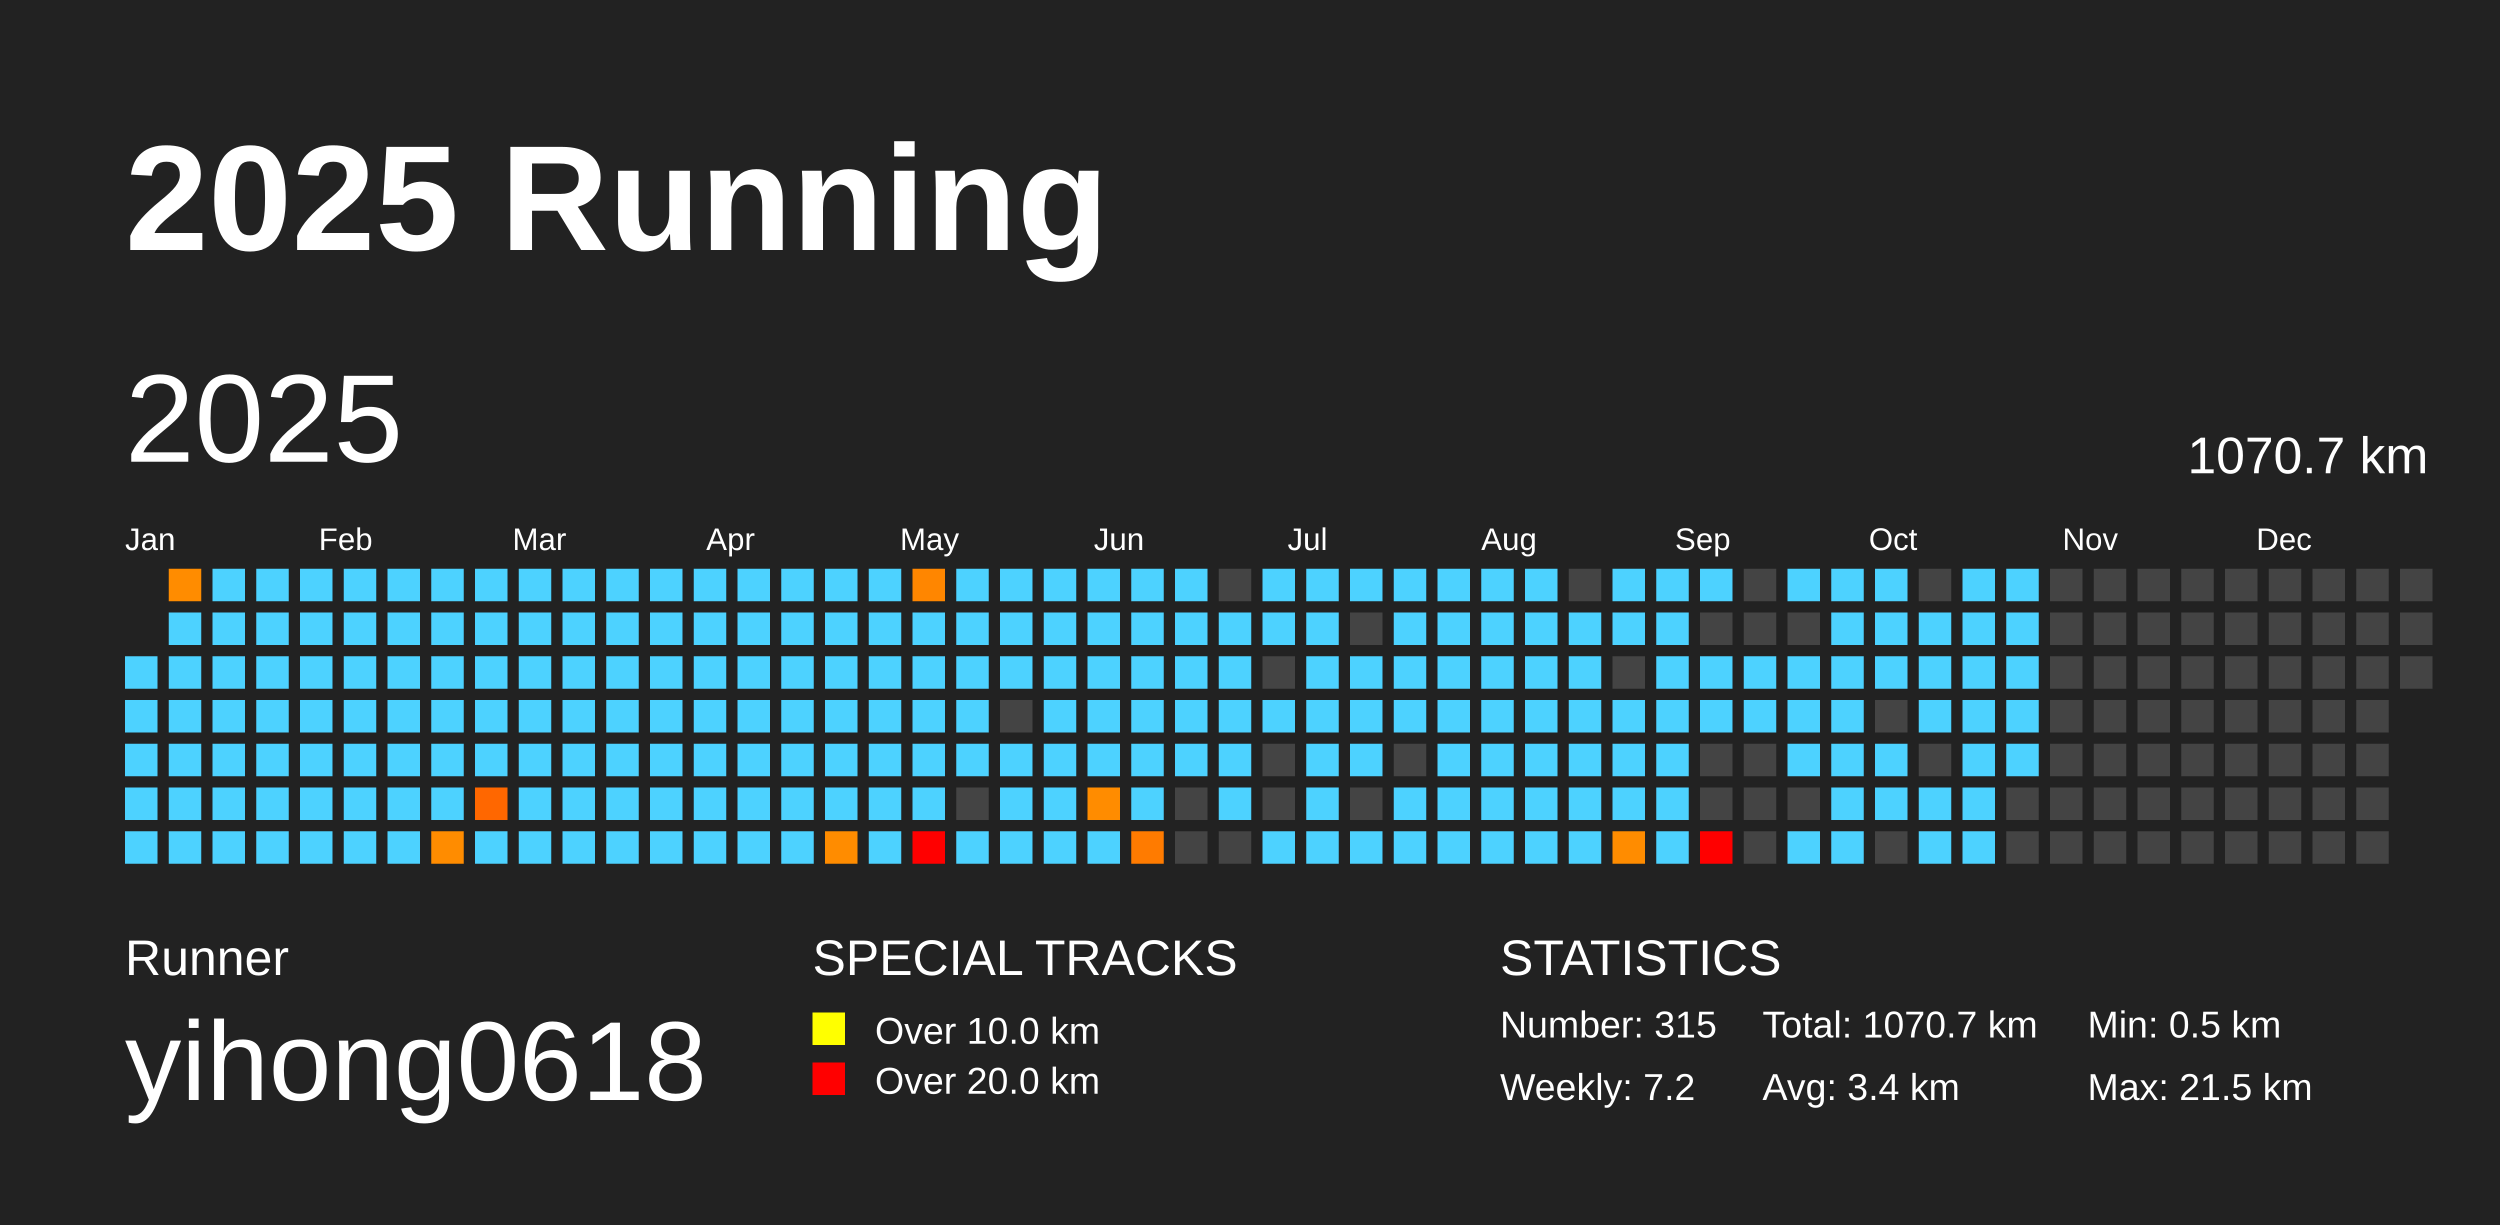
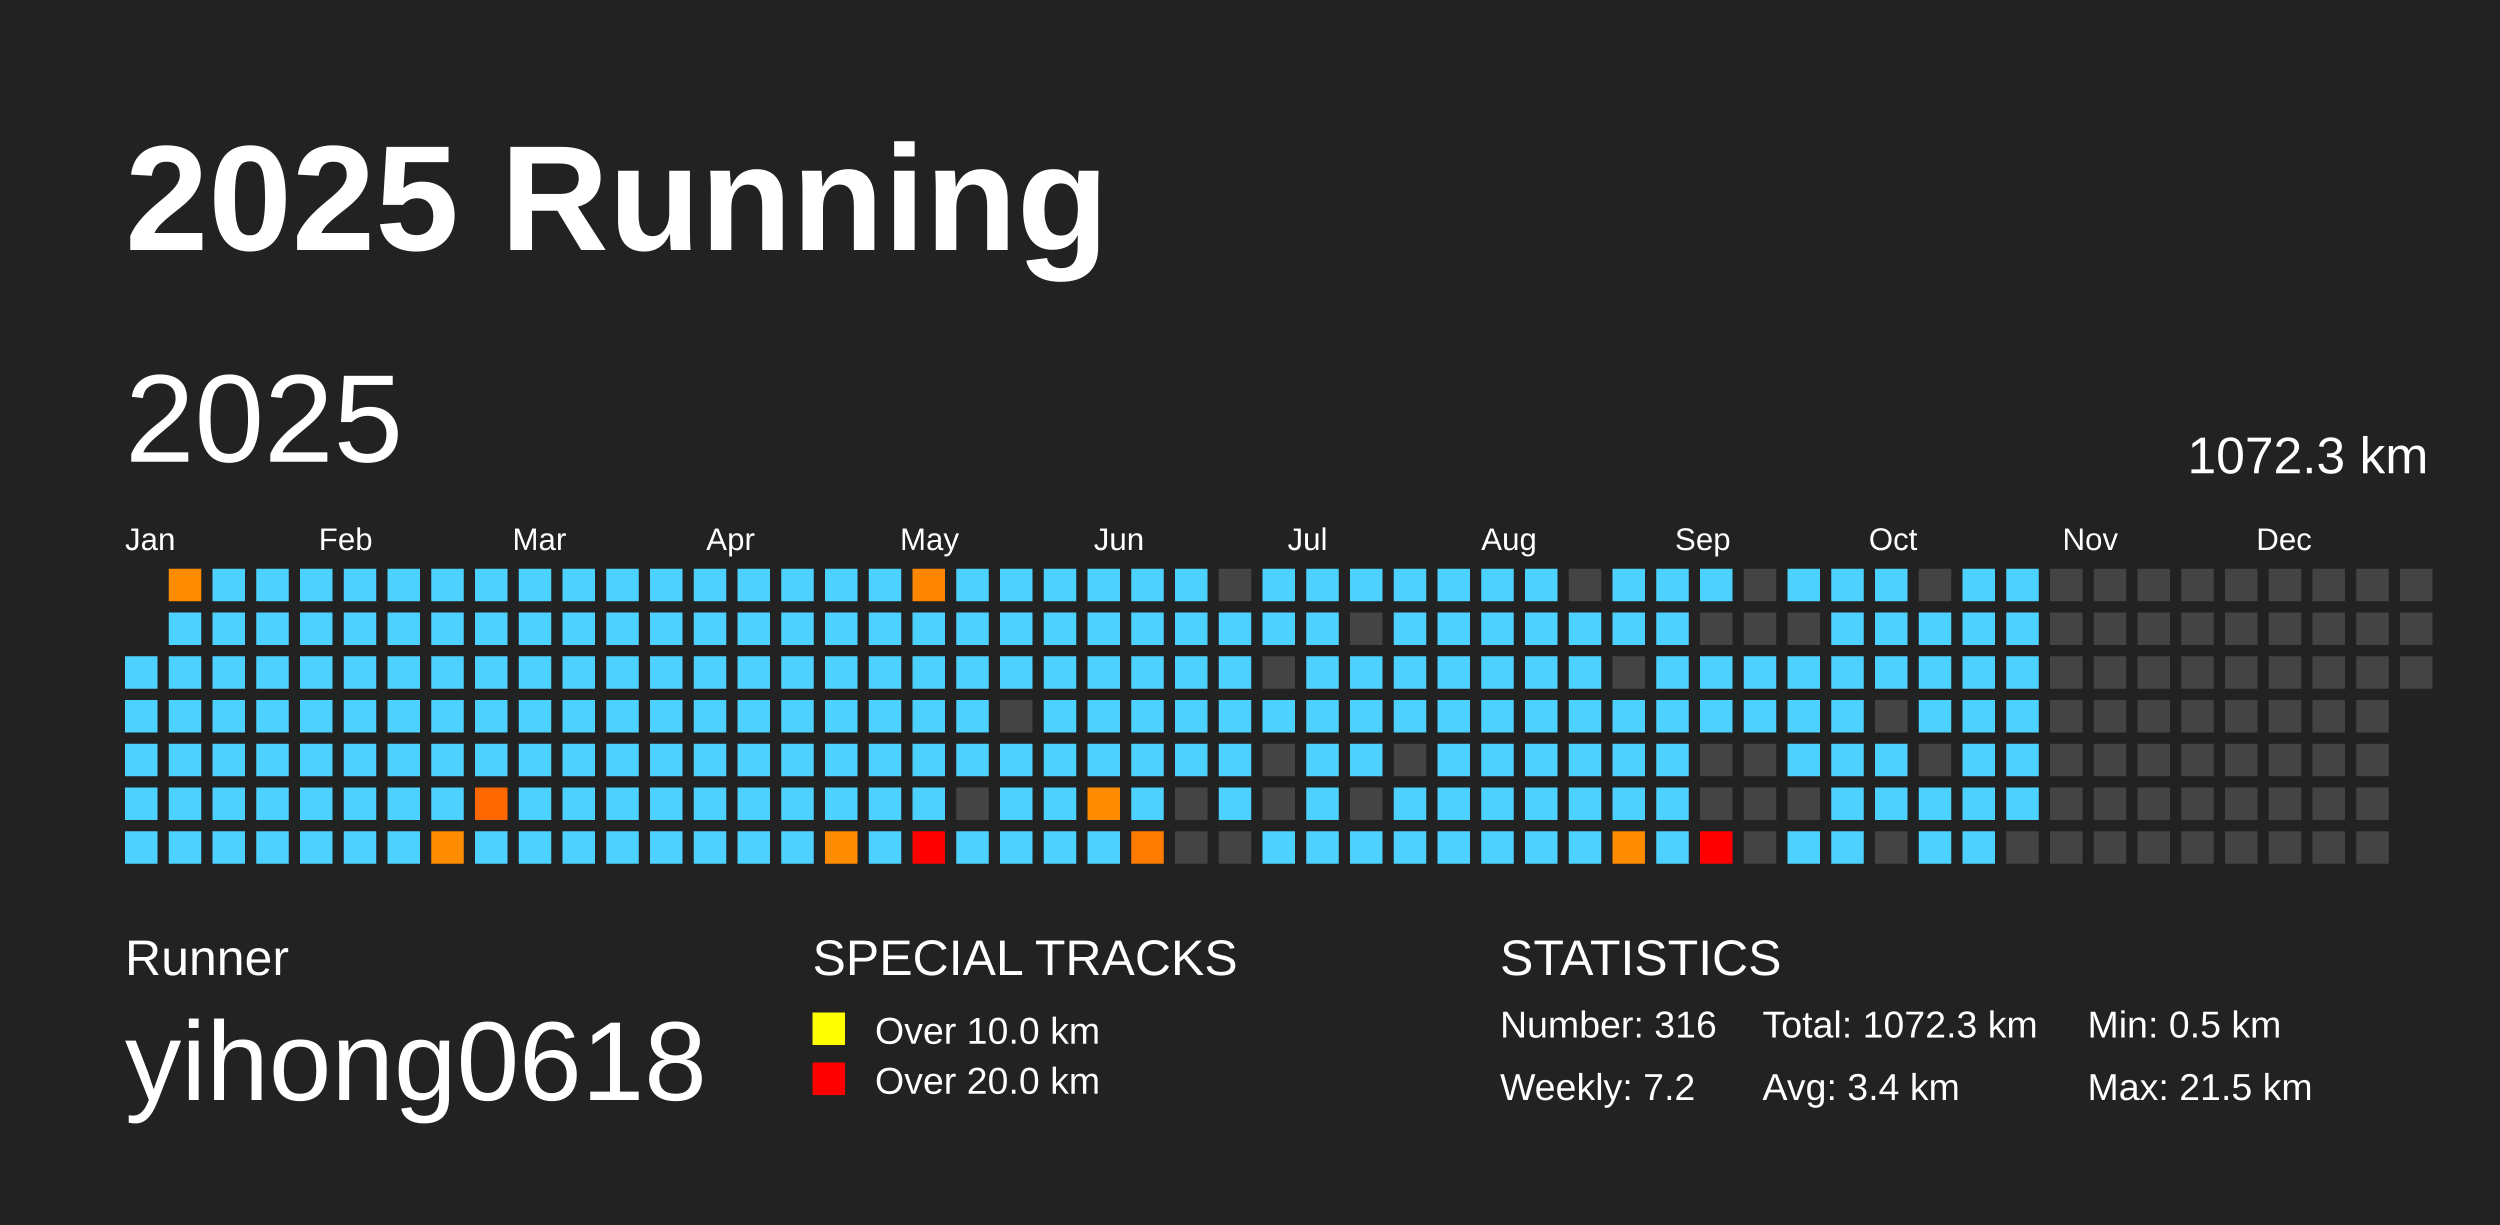
<svg xmlns="http://www.w3.org/2000/svg" baseProfile="full" height="98mm" version="1.1" viewBox="0,0,200,98" width="200mm">
  <defs />
  <rect fill="#222222" height="98" width="200" x="0" y="0" />
  <text fill="#FFFFFF" style="font-size:12px; font-family:Arial; font-weight:bold;" x="10" y="20">2025 Running</text>
  <text fill="#FFFFFF" style="font-size:4px; font-family:Arial" x="10" y="78">Runner</text>
  <text fill="#FFFFFF" style="font-size:9px; font-family:Arial" x="10" y="88">yihong0618</text>
  <text fill="#FFFFFF" style="font-size:4px; font-family:Arial" x="65" y="78">SPECIAL TRACKS</text>
  <rect fill="yellow" height="2.6" width="2.6" x="65" y="81" />
  <text fill="#FFFFFF" style="font-size:3px; font-family:Arial" x="70" y="83.5">Over 10.0 km</text>
  <rect fill="red" height="2.6" width="2.6" x="65" y="85" />
  <text fill="#FFFFFF" style="font-size:3px; font-family:Arial" x="70" y="87.5">Over 20.0 km</text>
  <text fill="#FFFFFF" style="font-size:4px; font-family:Arial" x="120" y="78">STATISTICS</text>
-   <text fill="#FFFFFF" style="font-size:3px; font-family:Arial" x="120" y="83">Number: 315</text>
+   <text fill="#FFFFFF" style="font-size:3px; font-family:Arial" x="120" y="83">Number: 316</text>
  <text fill="#FFFFFF" style="font-size:3px; font-family:Arial" x="120" y="88">Weekly: 7.2</text>
-   <text fill="#FFFFFF" style="font-size:3px; font-family:Arial" x="141" y="83">Total: 1070.7 km</text>
+   <text fill="#FFFFFF" style="font-size:3px; font-family:Arial" x="141" y="83">Total: 1072.3 km</text>
  <text fill="#FFFFFF" style="font-size:3px; font-family:Arial" x="141" y="88">Avg: 3.4 km</text>
  <text fill="#FFFFFF" style="font-size:3px; font-family:Arial" x="167" y="83">Min: 0.5 km</text>
  <text fill="#FFFFFF" style="font-size:3px; font-family:Arial" x="167" y="88">Max: 21.5 km</text>
  <text dominant-baseline="hanging" fill="#FFFFFF" style="font-size:10.0px; font-family:Arial;" x="10" y="30">2025</text>
-   <text dominant-baseline="hanging" fill="#FFFFFF" style="font-size:4.125px; font-family:Arial;" x="175" y="35">1070.7 km</text>
+   <text dominant-baseline="hanging" fill="#FFFFFF" style="font-size:4.125px; font-family:Arial;" x="175" y="35">1072.3 km</text>
  <text fill="#FFFFFF" style="font-size:2.5px; font-family:Arial" x="10.0" y="44">Jan</text>
  <text fill="#FFFFFF" style="font-size:2.5px; font-family:Arial" x="25.5" y="44">Feb</text>
  <text fill="#FFFFFF" style="font-size:2.5px; font-family:Arial" x="41.0" y="44">Mar</text>
  <text fill="#FFFFFF" style="font-size:2.5px; font-family:Arial" x="56.5" y="44">Apr</text>
  <text fill="#FFFFFF" style="font-size:2.5px; font-family:Arial" x="72.0" y="44">May</text>
  <text fill="#FFFFFF" style="font-size:2.5px; font-family:Arial" x="87.5" y="44">Jun</text>
  <text fill="#FFFFFF" style="font-size:2.5px; font-family:Arial" x="103.0" y="44">Jul</text>
  <text fill="#FFFFFF" style="font-size:2.5px; font-family:Arial" x="118.5" y="44">Aug</text>
  <text fill="#FFFFFF" style="font-size:2.5px; font-family:Arial" x="134.0" y="44">Sep</text>
  <text fill="#FFFFFF" style="font-size:2.5px; font-family:Arial" x="149.5" y="44">Oct</text>
  <text fill="#FFFFFF" style="font-size:2.5px; font-family:Arial" x="165.0" y="44">Nov</text>
  <text fill="#FFFFFF" style="font-size:2.5px; font-family:Arial" x="180.5" y="44">Dec</text>
  <rect fill="#4dd2ff" height="2.6" width="2.6" x="10.0" y="52.5" />
  <rect fill="#4dd2ff" height="2.6" width="2.6" x="10.0" y="56.0" />
  <rect fill="#4dd2ff" height="2.6" width="2.6" x="10.0" y="59.5" />
  <rect fill="#4dd2ff" height="2.6" width="2.6" x="10.0" y="63.0" />
  <rect fill="#4dd2ff" height="2.6" width="2.6" x="10.0" y="66.5" />
  <rect fill="#ff8c00" height="2.6" width="2.6" x="13.5" y="45.5" />
  <rect fill="#4dd2ff" height="2.6" width="2.6" x="13.5" y="49.0" />
  <rect fill="#4dd2ff" height="2.6" width="2.6" x="13.5" y="52.5" />
  <rect fill="#4dd2ff" height="2.6" width="2.6" x="13.5" y="56.0" />
  <rect fill="#4dd2ff" height="2.6" width="2.6" x="13.5" y="59.5" />
  <rect fill="#4dd2ff" height="2.6" width="2.6" x="13.5" y="63.0" />
  <rect fill="#4dd2ff" height="2.6" width="2.6" x="13.5" y="66.5" />
  <rect fill="#4dd2ff" height="2.6" width="2.6" x="17.0" y="45.5" />
  <rect fill="#4dd2ff" height="2.6" width="2.6" x="17.0" y="49.0" />
  <rect fill="#4dd2ff" height="2.6" width="2.6" x="17.0" y="52.5" />
  <rect fill="#4dd2ff" height="2.6" width="2.6" x="17.0" y="56.0" />
  <rect fill="#4dd2ff" height="2.6" width="2.6" x="17.0" y="59.5" />
  <rect fill="#4dd2ff" height="2.6" width="2.6" x="17.0" y="63.0" />
  <rect fill="#4dd2ff" height="2.6" width="2.6" x="17.0" y="66.5" />
  <rect fill="#4dd2ff" height="2.6" width="2.6" x="20.5" y="45.5" />
  <rect fill="#4dd2ff" height="2.6" width="2.6" x="20.5" y="49.0" />
  <rect fill="#4dd2ff" height="2.6" width="2.6" x="20.5" y="52.5" />
  <rect fill="#4dd2ff" height="2.6" width="2.6" x="20.5" y="56.0" />
  <rect fill="#4dd2ff" height="2.6" width="2.6" x="20.5" y="59.5" />
  <rect fill="#4dd2ff" height="2.6" width="2.6" x="20.5" y="63.0" />
  <rect fill="#4dd2ff" height="2.6" width="2.6" x="20.5" y="66.5" />
  <rect fill="#4dd2ff" height="2.6" width="2.6" x="24.0" y="45.5" />
  <rect fill="#4dd2ff" height="2.6" width="2.6" x="24.0" y="49.0" />
  <rect fill="#4dd2ff" height="2.6" width="2.6" x="24.0" y="52.5" />
  <rect fill="#4dd2ff" height="2.6" width="2.6" x="24.0" y="56.0" />
  <rect fill="#4dd2ff" height="2.6" width="2.6" x="24.0" y="59.5" />
  <rect fill="#4dd2ff" height="2.6" width="2.6" x="24.0" y="63.0" />
  <rect fill="#4dd2ff" height="2.6" width="2.6" x="24.0" y="66.5" />
  <rect fill="#4dd2ff" height="2.6" width="2.6" x="27.5" y="45.5" />
  <rect fill="#4dd2ff" height="2.6" width="2.6" x="27.5" y="49.0" />
  <rect fill="#4dd2ff" height="2.6" width="2.6" x="27.5" y="52.5" />
  <rect fill="#4dd2ff" height="2.6" width="2.6" x="27.5" y="56.0" />
  <rect fill="#4dd2ff" height="2.6" width="2.6" x="27.5" y="59.5" />
  <rect fill="#4dd2ff" height="2.6" width="2.6" x="27.5" y="63.0" />
  <rect fill="#4dd2ff" height="2.6" width="2.6" x="27.5" y="66.5" />
  <rect fill="#4dd2ff" height="2.6" width="2.6" x="31.0" y="45.5" />
  <rect fill="#4dd2ff" height="2.6" width="2.6" x="31.0" y="49.0" />
  <rect fill="#4dd2ff" height="2.6" width="2.6" x="31.0" y="52.5" />
  <rect fill="#4dd2ff" height="2.6" width="2.6" x="31.0" y="56.0" />
  <rect fill="#4dd2ff" height="2.6" width="2.6" x="31.0" y="59.5" />
  <rect fill="#4dd2ff" height="2.6" width="2.6" x="31.0" y="63.0" />
  <rect fill="#4dd2ff" height="2.6" width="2.6" x="31.0" y="66.5" />
  <rect fill="#4dd2ff" height="2.6" width="2.6" x="34.5" y="45.5" />
  <rect fill="#4dd2ff" height="2.6" width="2.6" x="34.5" y="49.0" />
  <rect fill="#4dd2ff" height="2.6" width="2.6" x="34.5" y="52.5" />
  <rect fill="#4dd2ff" height="2.6" width="2.6" x="34.5" y="56.0" />
  <rect fill="#4dd2ff" height="2.6" width="2.6" x="34.5" y="59.5" />
  <rect fill="#4dd2ff" height="2.6" width="2.6" x="34.5" y="63.0" />
  <rect fill="#ff8c00" height="2.6" width="2.6" x="34.5" y="66.5" />
  <rect fill="#4dd2ff" height="2.6" width="2.6" x="38.0" y="45.5" />
  <rect fill="#4dd2ff" height="2.6" width="2.6" x="38.0" y="49.0" />
  <rect fill="#4dd2ff" height="2.6" width="2.6" x="38.0" y="52.5" />
  <rect fill="#4dd2ff" height="2.6" width="2.6" x="38.0" y="56.0" />
  <rect fill="#4dd2ff" height="2.6" width="2.6" x="38.0" y="59.5" />
  <rect fill="#ff6700" height="2.6" width="2.6" x="38.0" y="63.0" />
  <rect fill="#4dd2ff" height="2.6" width="2.6" x="38.0" y="66.5" />
  <rect fill="#4dd2ff" height="2.6" width="2.6" x="41.5" y="45.5" />
  <rect fill="#4dd2ff" height="2.6" width="2.6" x="41.5" y="49.0" />
  <rect fill="#4dd2ff" height="2.6" width="2.6" x="41.5" y="52.5" />
  <rect fill="#4dd2ff" height="2.6" width="2.6" x="41.5" y="56.0" />
  <rect fill="#4dd2ff" height="2.6" width="2.6" x="41.5" y="59.5" />
  <rect fill="#4dd2ff" height="2.6" width="2.6" x="41.5" y="63.0" />
  <rect fill="#4dd2ff" height="2.6" width="2.6" x="41.5" y="66.5" />
  <rect fill="#4dd2ff" height="2.6" width="2.6" x="45.0" y="45.5" />
  <rect fill="#4dd2ff" height="2.6" width="2.6" x="45.0" y="49.0" />
  <rect fill="#4dd2ff" height="2.6" width="2.6" x="45.0" y="52.5" />
  <rect fill="#4dd2ff" height="2.6" width="2.6" x="45.0" y="56.0" />
  <rect fill="#4dd2ff" height="2.6" width="2.6" x="45.0" y="59.5" />
  <rect fill="#4dd2ff" height="2.6" width="2.6" x="45.0" y="63.0" />
  <rect fill="#4dd2ff" height="2.6" width="2.6" x="45.0" y="66.5" />
  <rect fill="#4dd2ff" height="2.6" width="2.6" x="48.5" y="45.5" />
  <rect fill="#4dd2ff" height="2.6" width="2.6" x="48.5" y="49.0" />
  <rect fill="#4dd2ff" height="2.6" width="2.6" x="48.5" y="52.5" />
  <rect fill="#4dd2ff" height="2.6" width="2.6" x="48.5" y="56.0" />
  <rect fill="#4dd2ff" height="2.6" width="2.6" x="48.5" y="59.5" />
  <rect fill="#4dd2ff" height="2.6" width="2.6" x="48.5" y="63.0" />
  <rect fill="#4dd2ff" height="2.6" width="2.6" x="48.5" y="66.5" />
  <rect fill="#4dd2ff" height="2.6" width="2.6" x="52.0" y="45.5" />
  <rect fill="#4dd2ff" height="2.6" width="2.6" x="52.0" y="49.0" />
  <rect fill="#4dd2ff" height="2.6" width="2.6" x="52.0" y="52.5" />
  <rect fill="#4dd2ff" height="2.6" width="2.6" x="52.0" y="56.0" />
  <rect fill="#4dd2ff" height="2.6" width="2.6" x="52.0" y="59.5" />
  <rect fill="#4dd2ff" height="2.6" width="2.6" x="52.0" y="63.0" />
  <rect fill="#4dd2ff" height="2.6" width="2.6" x="52.0" y="66.5" />
  <rect fill="#4dd2ff" height="2.6" width="2.6" x="55.5" y="45.5" />
  <rect fill="#4dd2ff" height="2.6" width="2.6" x="55.5" y="49.0" />
  <rect fill="#4dd2ff" height="2.6" width="2.6" x="55.5" y="52.5" />
  <rect fill="#4dd2ff" height="2.6" width="2.6" x="55.5" y="56.0" />
  <rect fill="#4dd2ff" height="2.6" width="2.6" x="55.5" y="59.5" />
  <rect fill="#4dd2ff" height="2.6" width="2.6" x="55.5" y="63.0" />
  <rect fill="#4dd2ff" height="2.6" width="2.6" x="55.5" y="66.5" />
  <rect fill="#4dd2ff" height="2.6" width="2.6" x="59.0" y="45.5" />
  <rect fill="#4dd2ff" height="2.6" width="2.6" x="59.0" y="49.0" />
  <rect fill="#4dd2ff" height="2.6" width="2.6" x="59.0" y="52.5" />
  <rect fill="#4dd2ff" height="2.6" width="2.6" x="59.0" y="56.0" />
  <rect fill="#4dd2ff" height="2.6" width="2.6" x="59.0" y="59.5" />
  <rect fill="#4dd2ff" height="2.6" width="2.6" x="59.0" y="63.0" />
  <rect fill="#4dd2ff" height="2.6" width="2.6" x="59.0" y="66.5" />
  <rect fill="#4dd2ff" height="2.6" width="2.6" x="62.5" y="45.5" />
  <rect fill="#4dd2ff" height="2.6" width="2.6" x="62.5" y="49.0" />
  <rect fill="#4dd2ff" height="2.6" width="2.6" x="62.5" y="52.5" />
  <rect fill="#4dd2ff" height="2.6" width="2.6" x="62.5" y="56.0" />
  <rect fill="#4dd2ff" height="2.6" width="2.6" x="62.5" y="59.5" />
  <rect fill="#4dd2ff" height="2.6" width="2.6" x="62.5" y="63.0" />
  <rect fill="#4dd2ff" height="2.6" width="2.6" x="62.5" y="66.5" />
  <rect fill="#4dd2ff" height="2.6" width="2.6" x="66.0" y="45.5" />
  <rect fill="#4dd2ff" height="2.6" width="2.6" x="66.0" y="49.0" />
  <rect fill="#4dd2ff" height="2.6" width="2.6" x="66.0" y="52.5" />
  <rect fill="#4dd2ff" height="2.6" width="2.6" x="66.0" y="56.0" />
  <rect fill="#4dd2ff" height="2.6" width="2.6" x="66.0" y="59.5" />
  <rect fill="#4dd2ff" height="2.6" width="2.6" x="66.0" y="63.0" />
  <rect fill="#ff8c00" height="2.6" width="2.6" x="66.0" y="66.5" />
  <rect fill="#4dd2ff" height="2.6" width="2.6" x="69.5" y="45.5" />
  <rect fill="#4dd2ff" height="2.6" width="2.6" x="69.5" y="49.0" />
  <rect fill="#4dd2ff" height="2.6" width="2.6" x="69.5" y="52.5" />
  <rect fill="#4dd2ff" height="2.6" width="2.6" x="69.5" y="56.0" />
  <rect fill="#4dd2ff" height="2.6" width="2.6" x="69.5" y="59.5" />
  <rect fill="#4dd2ff" height="2.6" width="2.6" x="69.5" y="63.0" />
  <rect fill="#4dd2ff" height="2.6" width="2.6" x="69.5" y="66.5" />
  <rect fill="#ff8600" height="2.6" width="2.6" x="73.0" y="45.5" />
  <rect fill="#4dd2ff" height="2.6" width="2.6" x="73.0" y="49.0" />
  <rect fill="#4dd2ff" height="2.6" width="2.6" x="73.0" y="52.5" />
  <rect fill="#4dd2ff" height="2.6" width="2.6" x="73.0" y="56.0" />
  <rect fill="#4dd2ff" height="2.6" width="2.6" x="73.0" y="59.5" />
  <rect fill="#4dd2ff" height="2.6" width="2.6" x="73.0" y="63.0" />
  <rect fill="red" height="2.6" width="2.6" x="73.0" y="66.5" />
  <rect fill="#4dd2ff" height="2.6" width="2.6" x="76.5" y="45.5" />
  <rect fill="#4dd2ff" height="2.6" width="2.6" x="76.5" y="49.0" />
  <rect fill="#4dd2ff" height="2.6" width="2.6" x="76.5" y="52.5" />
  <rect fill="#4dd2ff" height="2.6" width="2.6" x="76.5" y="56.0" />
  <rect fill="#4dd2ff" height="2.6" width="2.6" x="76.5" y="59.5" />
  <rect fill="#444444" height="2.6" width="2.6" x="76.5" y="63.0" />
  <rect fill="#4dd2ff" height="2.6" width="2.6" x="76.5" y="66.5" />
  <rect fill="#4dd2ff" height="2.6" width="2.6" x="80.0" y="45.5" />
  <rect fill="#4dd2ff" height="2.6" width="2.6" x="80.0" y="49.0" />
  <rect fill="#4dd2ff" height="2.6" width="2.6" x="80.0" y="52.5" />
  <rect fill="#444444" height="2.6" width="2.6" x="80.0" y="56.0" />
  <rect fill="#4dd2ff" height="2.6" width="2.6" x="80.0" y="59.5" />
  <rect fill="#4dd2ff" height="2.6" width="2.6" x="80.0" y="63.0" />
  <rect fill="#4dd2ff" height="2.6" width="2.6" x="80.0" y="66.5" />
  <rect fill="#4dd2ff" height="2.6" width="2.6" x="83.5" y="45.5" />
  <rect fill="#4dd2ff" height="2.6" width="2.6" x="83.5" y="49.0" />
  <rect fill="#4dd2ff" height="2.6" width="2.6" x="83.5" y="52.5" />
  <rect fill="#4dd2ff" height="2.6" width="2.6" x="83.5" y="56.0" />
  <rect fill="#4dd2ff" height="2.6" width="2.6" x="83.5" y="59.5" />
  <rect fill="#4dd2ff" height="2.6" width="2.6" x="83.5" y="63.0" />
  <rect fill="#4dd2ff" height="2.6" width="2.6" x="83.5" y="66.5" />
  <rect fill="#4dd2ff" height="2.6" width="2.6" x="87.0" y="45.5" />
  <rect fill="#4dd2ff" height="2.6" width="2.6" x="87.0" y="49.0" />
  <rect fill="#4dd2ff" height="2.6" width="2.6" x="87.0" y="52.5" />
  <rect fill="#4dd2ff" height="2.6" width="2.6" x="87.0" y="56.0" />
  <rect fill="#4dd2ff" height="2.6" width="2.6" x="87.0" y="59.5" />
  <rect fill="#ff8c00" height="2.6" width="2.6" x="87.0" y="63.0" />
  <rect fill="#4dd2ff" height="2.6" width="2.6" x="87.0" y="66.5" />
  <rect fill="#4dd2ff" height="2.6" width="2.6" x="90.5" y="45.5" />
  <rect fill="#4dd2ff" height="2.6" width="2.6" x="90.5" y="49.0" />
  <rect fill="#4dd2ff" height="2.6" width="2.6" x="90.5" y="52.5" />
  <rect fill="#4dd2ff" height="2.6" width="2.6" x="90.5" y="56.0" />
  <rect fill="#4dd2ff" height="2.6" width="2.6" x="90.5" y="59.5" />
  <rect fill="#4dd2ff" height="2.6" width="2.6" x="90.5" y="63.0" />
  <rect fill="#ff7b00" height="2.6" width="2.6" x="90.5" y="66.5" />
  <rect fill="#4dd2ff" height="2.6" width="2.6" x="94.0" y="45.5" />
  <rect fill="#4dd2ff" height="2.6" width="2.6" x="94.0" y="49.0" />
  <rect fill="#4dd2ff" height="2.6" width="2.6" x="94.0" y="52.5" />
  <rect fill="#4dd2ff" height="2.6" width="2.6" x="94.0" y="56.0" />
  <rect fill="#4dd2ff" height="2.6" width="2.6" x="94.0" y="59.5" />
  <rect fill="#444444" height="2.6" width="2.6" x="94.0" y="63.0" />
  <rect fill="#444444" height="2.6" width="2.6" x="94.0" y="66.5" />
  <rect fill="#444444" height="2.6" width="2.6" x="97.5" y="45.5" />
  <rect fill="#4dd2ff" height="2.6" width="2.6" x="97.5" y="49.0" />
  <rect fill="#4dd2ff" height="2.6" width="2.6" x="97.5" y="52.5" />
  <rect fill="#4dd2ff" height="2.6" width="2.6" x="97.5" y="56.0" />
  <rect fill="#4dd2ff" height="2.6" width="2.6" x="97.5" y="59.5" />
  <rect fill="#4dd2ff" height="2.6" width="2.6" x="97.5" y="63.0" />
  <rect fill="#444444" height="2.6" width="2.6" x="97.5" y="66.5" />
  <rect fill="#4dd2ff" height="2.6" width="2.6" x="101.0" y="45.5" />
  <rect fill="#4dd2ff" height="2.6" width="2.6" x="101.0" y="49.0" />
  <rect fill="#444444" height="2.6" width="2.6" x="101.0" y="52.5" />
  <rect fill="#4dd2ff" height="2.6" width="2.6" x="101.0" y="56.0" />
  <rect fill="#444444" height="2.6" width="2.6" x="101.0" y="59.5" />
  <rect fill="#444444" height="2.6" width="2.6" x="101.0" y="63.0" />
  <rect fill="#4dd2ff" height="2.6" width="2.6" x="101.0" y="66.5" />
  <rect fill="#4dd2ff" height="2.6" width="2.6" x="104.5" y="45.5" />
  <rect fill="#4dd2ff" height="2.6" width="2.6" x="104.5" y="49.0" />
  <rect fill="#4dd2ff" height="2.6" width="2.6" x="104.5" y="52.5" />
  <rect fill="#4dd2ff" height="2.6" width="2.6" x="104.5" y="56.0" />
  <rect fill="#4dd2ff" height="2.6" width="2.6" x="104.5" y="59.5" />
  <rect fill="#4dd2ff" height="2.6" width="2.6" x="104.5" y="63.0" />
  <rect fill="#4dd2ff" height="2.6" width="2.6" x="104.5" y="66.5" />
  <rect fill="#4dd2ff" height="2.6" width="2.6" x="108.0" y="45.5" />
  <rect fill="#444444" height="2.6" width="2.6" x="108.0" y="49.0" />
  <rect fill="#4dd2ff" height="2.6" width="2.6" x="108.0" y="52.5" />
  <rect fill="#4dd2ff" height="2.6" width="2.6" x="108.0" y="56.0" />
  <rect fill="#4dd2ff" height="2.6" width="2.6" x="108.0" y="59.5" />
  <rect fill="#444444" height="2.6" width="2.6" x="108.0" y="63.0" />
  <rect fill="#4dd2ff" height="2.6" width="2.6" x="108.0" y="66.5" />
  <rect fill="#4dd2ff" height="2.6" width="2.6" x="111.5" y="45.5" />
  <rect fill="#4dd2ff" height="2.6" width="2.6" x="111.5" y="49.0" />
  <rect fill="#4dd2ff" height="2.6" width="2.6" x="111.5" y="52.5" />
  <rect fill="#4dd2ff" height="2.6" width="2.6" x="111.5" y="56.0" />
  <rect fill="#444444" height="2.6" width="2.6" x="111.5" y="59.5" />
  <rect fill="#4dd2ff" height="2.6" width="2.6" x="111.5" y="63.0" />
  <rect fill="#4dd2ff" height="2.6" width="2.6" x="111.5" y="66.5" />
  <rect fill="#4dd2ff" height="2.6" width="2.6" x="115.0" y="45.5" />
  <rect fill="#4dd2ff" height="2.6" width="2.6" x="115.0" y="49.0" />
  <rect fill="#4dd2ff" height="2.6" width="2.6" x="115.0" y="52.5" />
  <rect fill="#4dd2ff" height="2.6" width="2.6" x="115.0" y="56.0" />
  <rect fill="#4dd2ff" height="2.6" width="2.6" x="115.0" y="59.5" />
  <rect fill="#4dd2ff" height="2.6" width="2.6" x="115.0" y="63.0" />
  <rect fill="#4dd2ff" height="2.6" width="2.6" x="115.0" y="66.5" />
  <rect fill="#4dd2ff" height="2.6" width="2.6" x="118.5" y="45.5" />
  <rect fill="#4dd2ff" height="2.6" width="2.6" x="118.5" y="49.0" />
  <rect fill="#4dd2ff" height="2.6" width="2.6" x="118.5" y="52.5" />
  <rect fill="#4dd2ff" height="2.6" width="2.6" x="118.5" y="56.0" />
  <rect fill="#4dd2ff" height="2.6" width="2.6" x="118.5" y="59.5" />
  <rect fill="#4dd2ff" height="2.6" width="2.6" x="118.5" y="63.0" />
  <rect fill="#4dd2ff" height="2.6" width="2.6" x="118.5" y="66.5" />
  <rect fill="#4dd2ff" height="2.6" width="2.6" x="122.0" y="45.5" />
  <rect fill="#4dd2ff" height="2.6" width="2.6" x="122.0" y="49.0" />
  <rect fill="#4dd2ff" height="2.6" width="2.6" x="122.0" y="52.5" />
  <rect fill="#4dd2ff" height="2.6" width="2.6" x="122.0" y="56.0" />
  <rect fill="#4dd2ff" height="2.6" width="2.6" x="122.0" y="59.5" />
  <rect fill="#4dd2ff" height="2.6" width="2.6" x="122.0" y="63.0" />
  <rect fill="#4dd2ff" height="2.6" width="2.6" x="122.0" y="66.5" />
  <rect fill="#444444" height="2.6" width="2.6" x="125.5" y="45.5" />
  <rect fill="#4dd2ff" height="2.6" width="2.6" x="125.5" y="49.0" />
  <rect fill="#4dd2ff" height="2.6" width="2.6" x="125.5" y="52.5" />
  <rect fill="#4dd2ff" height="2.6" width="2.6" x="125.5" y="56.0" />
  <rect fill="#4dd2ff" height="2.6" width="2.6" x="125.5" y="59.5" />
  <rect fill="#4dd2ff" height="2.6" width="2.6" x="125.5" y="63.0" />
  <rect fill="#4dd2ff" height="2.6" width="2.6" x="125.5" y="66.5" />
  <rect fill="#4dd2ff" height="2.6" width="2.6" x="129.0" y="45.5" />
  <rect fill="#4dd2ff" height="2.6" width="2.6" x="129.0" y="49.0" />
  <rect fill="#444444" height="2.6" width="2.6" x="129.0" y="52.5" />
  <rect fill="#4dd2ff" height="2.6" width="2.6" x="129.0" y="56.0" />
  <rect fill="#4dd2ff" height="2.6" width="2.6" x="129.0" y="59.5" />
  <rect fill="#4dd2ff" height="2.6" width="2.6" x="129.0" y="63.0" />
  <rect fill="#ff8c00" height="2.6" width="2.6" x="129.0" y="66.5" />
  <rect fill="#4dd2ff" height="2.6" width="2.6" x="132.5" y="45.5" />
  <rect fill="#4dd2ff" height="2.6" width="2.6" x="132.5" y="49.0" />
  <rect fill="#4dd2ff" height="2.6" width="2.6" x="132.5" y="52.5" />
  <rect fill="#4dd2ff" height="2.6" width="2.6" x="132.5" y="56.0" />
  <rect fill="#4dd2ff" height="2.6" width="2.6" x="132.5" y="59.5" />
  <rect fill="#4dd2ff" height="2.6" width="2.6" x="132.5" y="63.0" />
  <rect fill="#4dd2ff" height="2.6" width="2.6" x="132.5" y="66.5" />
  <rect fill="#4dd2ff" height="2.6" width="2.6" x="136.0" y="45.5" />
  <rect fill="#444444" height="2.6" width="2.6" x="136.0" y="49.0" />
  <rect fill="#4dd2ff" height="2.6" width="2.6" x="136.0" y="52.5" />
  <rect fill="#4dd2ff" height="2.6" width="2.6" x="136.0" y="56.0" />
  <rect fill="#444444" height="2.6" width="2.6" x="136.0" y="59.5" />
  <rect fill="#444444" height="2.6" width="2.6" x="136.0" y="63.0" />
  <rect fill="red" height="2.6" width="2.6" x="136.0" y="66.5" />
  <rect fill="#444444" height="2.6" width="2.6" x="139.5" y="45.5" />
  <rect fill="#444444" height="2.6" width="2.6" x="139.5" y="49.0" />
  <rect fill="#4dd2ff" height="2.6" width="2.6" x="139.5" y="52.5" />
  <rect fill="#4dd2ff" height="2.6" width="2.6" x="139.5" y="56.0" />
  <rect fill="#444444" height="2.6" width="2.6" x="139.5" y="59.5" />
  <rect fill="#444444" height="2.6" width="2.6" x="139.5" y="63.0" />
  <rect fill="#444444" height="2.6" width="2.6" x="139.5" y="66.5" />
  <rect fill="#4dd2ff" height="2.6" width="2.6" x="143.0" y="45.5" />
  <rect fill="#444444" height="2.6" width="2.6" x="143.0" y="49.0" />
  <rect fill="#4dd2ff" height="2.6" width="2.6" x="143.0" y="52.5" />
  <rect fill="#4dd2ff" height="2.6" width="2.6" x="143.0" y="56.0" />
  <rect fill="#4dd2ff" height="2.6" width="2.6" x="143.0" y="59.5" />
  <rect fill="#444444" height="2.6" width="2.6" x="143.0" y="63.0" />
  <rect fill="#4dd2ff" height="2.6" width="2.6" x="143.0" y="66.5" />
  <rect fill="#4dd2ff" height="2.6" width="2.6" x="146.5" y="45.5" />
  <rect fill="#4dd2ff" height="2.6" width="2.6" x="146.5" y="49.0" />
  <rect fill="#4dd2ff" height="2.6" width="2.6" x="146.5" y="52.5" />
  <rect fill="#4dd2ff" height="2.6" width="2.6" x="146.5" y="56.0" />
  <rect fill="#4dd2ff" height="2.6" width="2.6" x="146.5" y="59.5" />
  <rect fill="#4dd2ff" height="2.6" width="2.6" x="146.5" y="63.0" />
  <rect fill="#4dd2ff" height="2.6" width="2.6" x="146.5" y="66.5" />
  <rect fill="#4dd2ff" height="2.6" width="2.6" x="150.0" y="45.5" />
  <rect fill="#4dd2ff" height="2.6" width="2.6" x="150.0" y="49.0" />
  <rect fill="#4dd2ff" height="2.6" width="2.6" x="150.0" y="52.5" />
  <rect fill="#444444" height="2.6" width="2.6" x="150.0" y="56.0" />
  <rect fill="#4dd2ff" height="2.6" width="2.6" x="150.0" y="59.5" />
  <rect fill="#4dd2ff" height="2.6" width="2.6" x="150.0" y="63.0" />
  <rect fill="#444444" height="2.6" width="2.6" x="150.0" y="66.5" />
  <rect fill="#444444" height="2.6" width="2.6" x="153.5" y="45.5" />
  <rect fill="#4dd2ff" height="2.6" width="2.6" x="153.5" y="49.0" />
  <rect fill="#4dd2ff" height="2.6" width="2.6" x="153.5" y="52.5" />
  <rect fill="#4dd2ff" height="2.6" width="2.6" x="153.5" y="56.0" />
  <rect fill="#444444" height="2.6" width="2.6" x="153.5" y="59.5" />
  <rect fill="#4dd2ff" height="2.6" width="2.6" x="153.5" y="63.0" />
  <rect fill="#4dd2ff" height="2.6" width="2.6" x="153.5" y="66.5" />
  <rect fill="#4dd2ff" height="2.6" width="2.6" x="157.0" y="45.5" />
  <rect fill="#4dd2ff" height="2.6" width="2.6" x="157.0" y="49.0" />
  <rect fill="#4dd2ff" height="2.6" width="2.6" x="157.0" y="52.5" />
  <rect fill="#4dd2ff" height="2.6" width="2.6" x="157.0" y="56.0" />
  <rect fill="#4dd2ff" height="2.6" width="2.6" x="157.0" y="59.5" />
  <rect fill="#4dd2ff" height="2.6" width="2.6" x="157.0" y="63.0" />
  <rect fill="#4dd2ff" height="2.6" width="2.6" x="157.0" y="66.5" />
  <rect fill="#4dd2ff" height="2.6" width="2.6" x="160.5" y="45.5" />
  <rect fill="#4dd2ff" height="2.6" width="2.6" x="160.5" y="49.0" />
  <rect fill="#4dd2ff" height="2.6" width="2.6" x="160.5" y="52.5" />
  <rect fill="#4dd2ff" height="2.6" width="2.6" x="160.5" y="56.0" />
  <rect fill="#4dd2ff" height="2.6" width="2.6" x="160.5" y="59.5" />
-   <rect fill="#444444" height="2.6" width="2.6" x="160.5" y="63.0" />
+   <rect fill="#4dd2ff" height="2.6" width="2.6" x="160.5" y="63.0" />
  <rect fill="#444444" height="2.6" width="2.6" x="160.5" y="66.5" />
  <rect fill="#444444" height="2.6" width="2.6" x="164.0" y="45.5" />
  <rect fill="#444444" height="2.6" width="2.6" x="164.0" y="49.0" />
  <rect fill="#444444" height="2.6" width="2.6" x="164.0" y="52.5" />
  <rect fill="#444444" height="2.6" width="2.6" x="164.0" y="56.0" />
  <rect fill="#444444" height="2.6" width="2.6" x="164.0" y="59.5" />
  <rect fill="#444444" height="2.6" width="2.6" x="164.0" y="63.0" />
  <rect fill="#444444" height="2.6" width="2.6" x="164.0" y="66.5" />
  <rect fill="#444444" height="2.6" width="2.6" x="167.5" y="45.5" />
  <rect fill="#444444" height="2.6" width="2.6" x="167.5" y="49.0" />
  <rect fill="#444444" height="2.6" width="2.6" x="167.5" y="52.5" />
  <rect fill="#444444" height="2.6" width="2.6" x="167.5" y="56.0" />
  <rect fill="#444444" height="2.6" width="2.6" x="167.5" y="59.5" />
  <rect fill="#444444" height="2.6" width="2.6" x="167.5" y="63.0" />
  <rect fill="#444444" height="2.6" width="2.6" x="167.5" y="66.5" />
  <rect fill="#444444" height="2.6" width="2.6" x="171.0" y="45.5" />
  <rect fill="#444444" height="2.6" width="2.6" x="171.0" y="49.0" />
  <rect fill="#444444" height="2.6" width="2.6" x="171.0" y="52.5" />
  <rect fill="#444444" height="2.6" width="2.6" x="171.0" y="56.0" />
  <rect fill="#444444" height="2.6" width="2.6" x="171.0" y="59.5" />
  <rect fill="#444444" height="2.6" width="2.6" x="171.0" y="63.0" />
  <rect fill="#444444" height="2.6" width="2.6" x="171.0" y="66.5" />
  <rect fill="#444444" height="2.6" width="2.6" x="174.5" y="45.5" />
  <rect fill="#444444" height="2.6" width="2.6" x="174.5" y="49.0" />
  <rect fill="#444444" height="2.6" width="2.6" x="174.5" y="52.5" />
  <rect fill="#444444" height="2.6" width="2.6" x="174.5" y="56.0" />
  <rect fill="#444444" height="2.6" width="2.6" x="174.5" y="59.5" />
  <rect fill="#444444" height="2.6" width="2.6" x="174.5" y="63.0" />
  <rect fill="#444444" height="2.6" width="2.6" x="174.5" y="66.5" />
  <rect fill="#444444" height="2.6" width="2.6" x="178.0" y="45.5" />
  <rect fill="#444444" height="2.6" width="2.6" x="178.0" y="49.0" />
  <rect fill="#444444" height="2.6" width="2.6" x="178.0" y="52.5" />
  <rect fill="#444444" height="2.6" width="2.6" x="178.0" y="56.0" />
  <rect fill="#444444" height="2.6" width="2.6" x="178.0" y="59.5" />
  <rect fill="#444444" height="2.6" width="2.6" x="178.0" y="63.0" />
  <rect fill="#444444" height="2.6" width="2.6" x="178.0" y="66.5" />
  <rect fill="#444444" height="2.6" width="2.6" x="181.5" y="45.5" />
  <rect fill="#444444" height="2.6" width="2.6" x="181.5" y="49.0" />
  <rect fill="#444444" height="2.6" width="2.6" x="181.5" y="52.5" />
  <rect fill="#444444" height="2.6" width="2.6" x="181.5" y="56.0" />
  <rect fill="#444444" height="2.6" width="2.6" x="181.5" y="59.5" />
  <rect fill="#444444" height="2.6" width="2.6" x="181.5" y="63.0" />
  <rect fill="#444444" height="2.6" width="2.6" x="181.5" y="66.5" />
  <rect fill="#444444" height="2.6" width="2.6" x="185.0" y="45.5" />
  <rect fill="#444444" height="2.6" width="2.6" x="185.0" y="49.0" />
  <rect fill="#444444" height="2.6" width="2.6" x="185.0" y="52.5" />
  <rect fill="#444444" height="2.6" width="2.6" x="185.0" y="56.0" />
  <rect fill="#444444" height="2.6" width="2.6" x="185.0" y="59.5" />
  <rect fill="#444444" height="2.6" width="2.6" x="185.0" y="63.0" />
  <rect fill="#444444" height="2.6" width="2.6" x="185.0" y="66.5" />
  <rect fill="#444444" height="2.6" width="2.6" x="188.5" y="45.5" />
  <rect fill="#444444" height="2.6" width="2.6" x="188.5" y="49.0" />
  <rect fill="#444444" height="2.6" width="2.6" x="188.5" y="52.5" />
  <rect fill="#444444" height="2.6" width="2.6" x="188.5" y="56.0" />
  <rect fill="#444444" height="2.6" width="2.6" x="188.5" y="59.5" />
  <rect fill="#444444" height="2.6" width="2.6" x="188.5" y="63.0" />
  <rect fill="#444444" height="2.6" width="2.6" x="188.5" y="66.5" />
  <rect fill="#444444" height="2.6" width="2.6" x="192.0" y="45.5" />
  <rect fill="#444444" height="2.6" width="2.6" x="192.0" y="49.0" />
  <rect fill="#444444" height="2.6" width="2.6" x="192.0" y="52.5" />
</svg>
